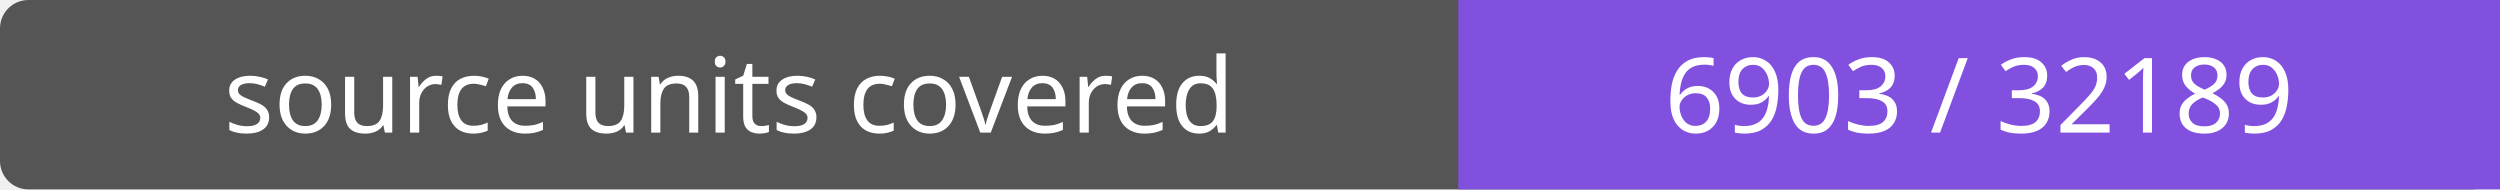
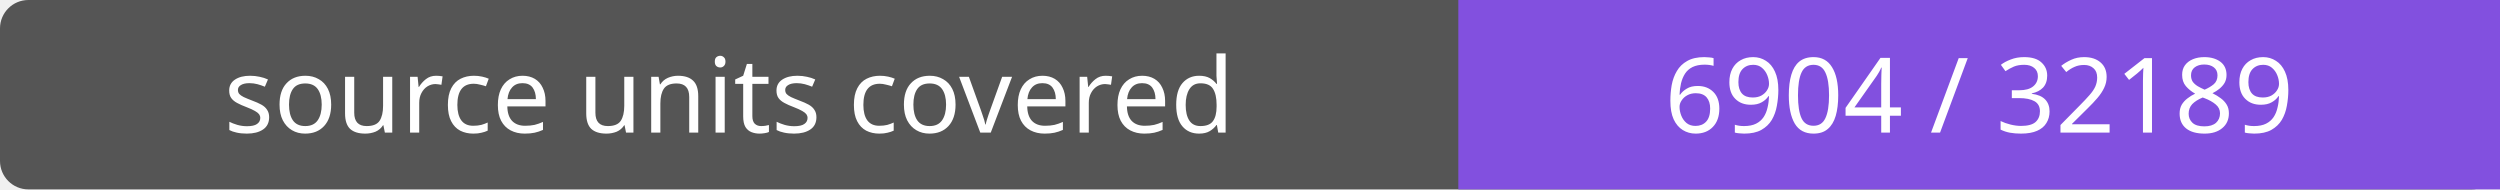
- <svg xmlns="http://www.w3.org/2000/svg" width="264" height="20" role="img" aria-label="source units covered: 6903 / 32189">
+ <svg xmlns="http://www.w3.org/2000/svg" width="264" height="20" role="img" aria-label="source units covered: 6904 / 32189">
  <rect width="264" height="20" rx="3" fill="#555" />
  <path fill="#8250df" d="M154 0h110v20H154z" />
  <g fill="#fff" text-anchor="middle" font-family="Verdana,sans-serif" font-size="11">
    <text x="77.0" y="14">source units covered</text>
-     <text x="209.0" y="14">6903 / 32189</text>
+     <text x="209.0" y="14">6904 / 32189</text>
  </g>
</svg>
